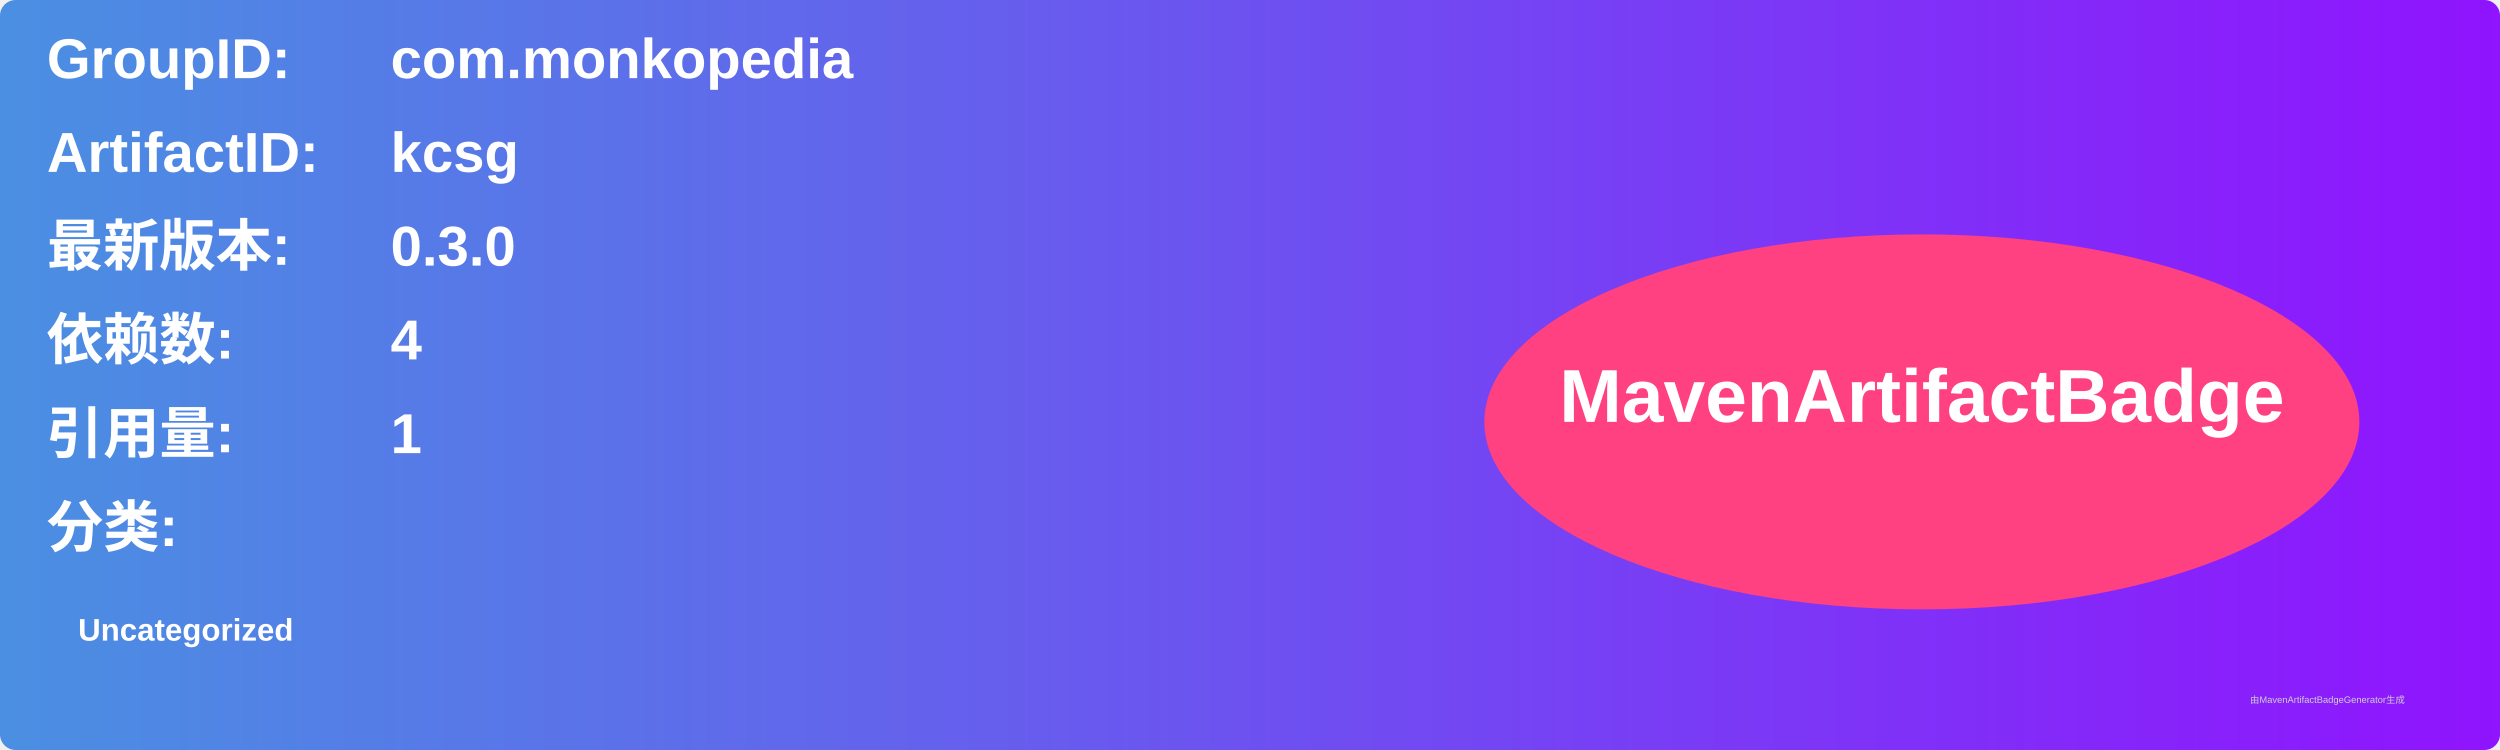
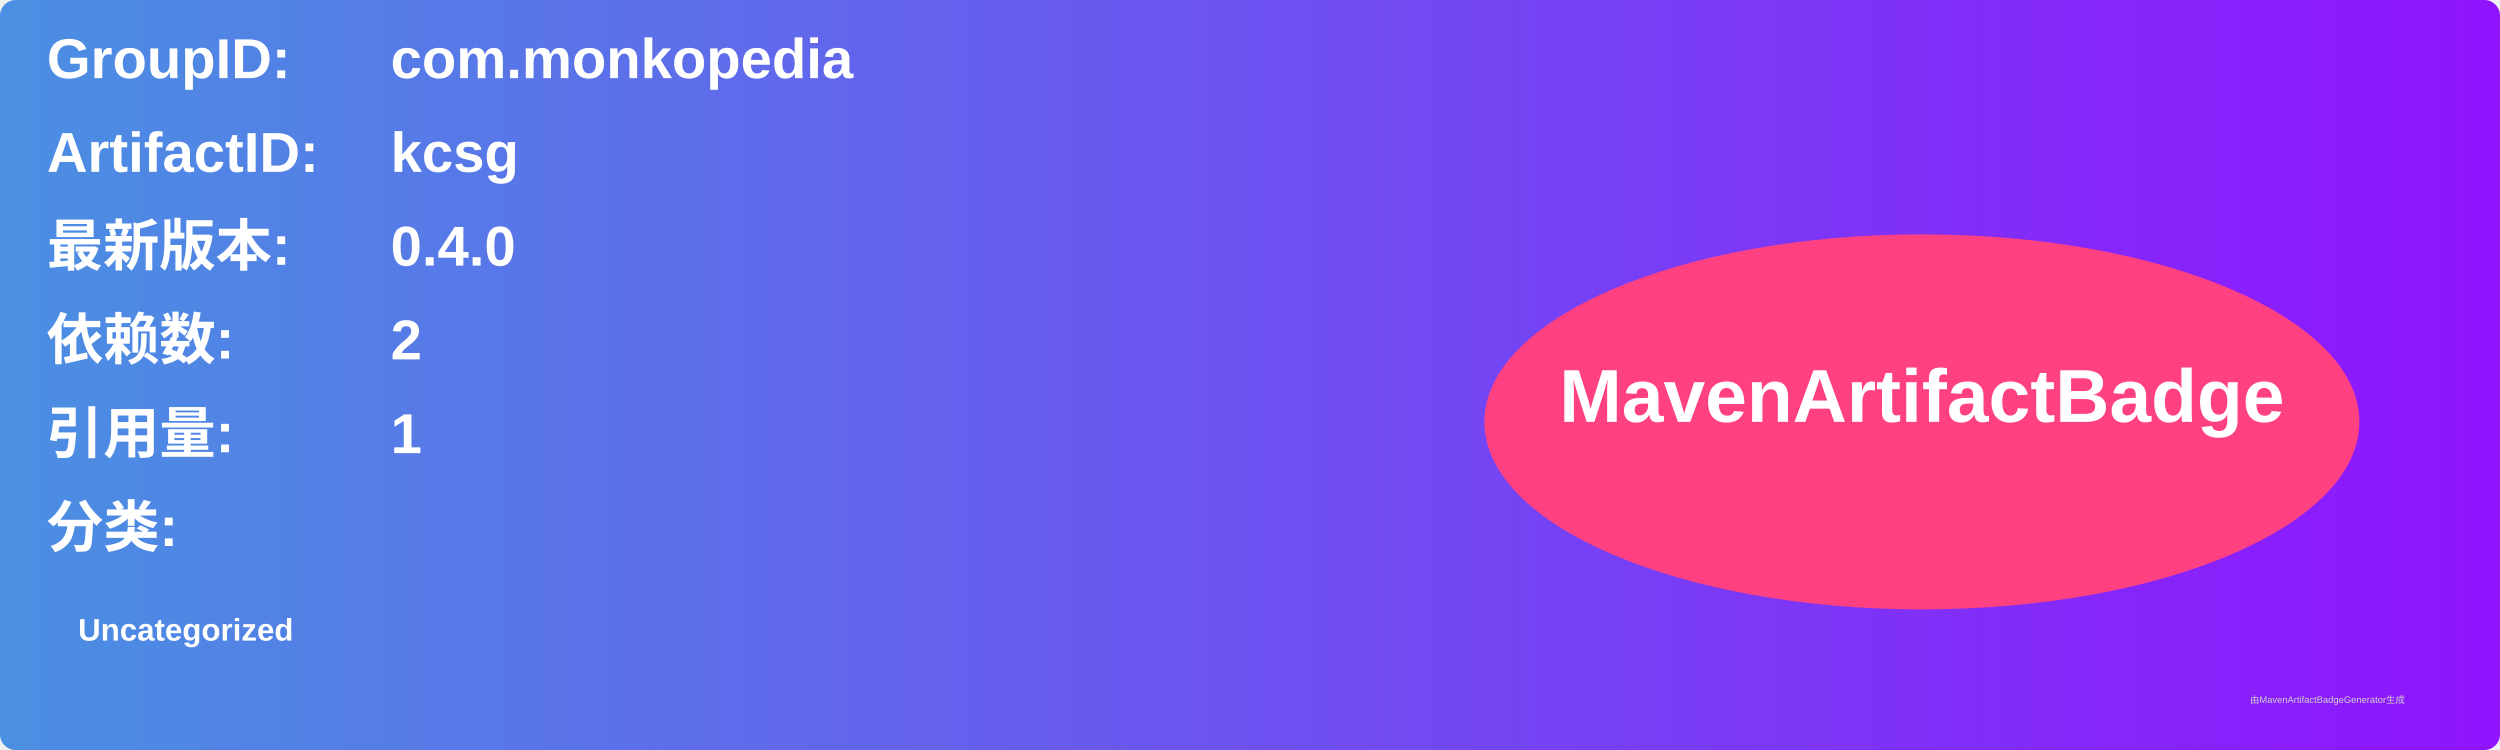
<svg xmlns="http://www.w3.org/2000/svg" width="800" height="240" viewBox="0 0 800 240">
  <linearGradient id="grad" x1="0%" y1="0%" x2="100%" y2="0%">
    <stop offset="0%" stop-color="#4a90e2" />
    <stop offset="100%" stop-color="#9013fe" />
  </linearGradient>
  <rect width="100%" height="100%" rx="5" ry="5" fill="url(#grad)" />
  <g transform="translate(15, 15)">
    <text x="0" y="10" font-family="Arial" font-size="18" fill="white" font-weight="bold" width="260">GroupID:</text>
    <text x="110" y="10" font-family="Arial" font-size="18" fill="white" font-weight="bold" width="460">com.monkopedia</text>
    <text x="0" y="40" font-family="Arial" font-size="18" fill="white" font-weight="bold" width="260">ArtifactID:</text>
    <text x="110" y="40" font-family="Arial" font-size="18" fill="white" font-weight="bold" width="460">kcsg</text>
    <text x="0" y="70" font-family="Arial" font-size="18" fill="white" font-weight="bold">最新版本:</text>
    <text x="110" y="70" font-family="Arial" font-size="18" fill="white" font-weight="bold">
-       <tspan font-weight="bold">0.3.0</tspan>
+       <tspan font-weight="bold">0.4.0</tspan>
    </text>
    <text x="0" y="100" font-family="Arial" font-size="18" fill="white" font-weight="bold">依赖数: </text>
    <text x="110" y="100" font-family="Arial" font-size="18" fill="white">
-       <tspan font-weight="bold">4</tspan>
+       <tspan font-weight="bold">2</tspan>
    </text>
    <text x="0" y="130" font-family="Arial" font-size="18" fill="white" font-weight="bold">引用量: </text>
    <text x="110" y="130" font-family="Arial" font-size="18" fill="white">
      <tspan font-weight="bold">1</tspan>
    </text>
    <text x="0" y="160" font-family="Arial" font-size="18" fill="white" font-weight="bold">分类:</text>
    <text x="10" y="190" font-family="Arial" font-size="10" fill="white">
      <tspan font-weight="bold">Uncategorized</tspan>
    </text>
    <ellipse cx="600" cy="120" rx="140" ry="60" fill="#ff4081" />
    <text x="600" y="120" text-anchor="middle" font-family="Arial" font-size="24" fill="white" font-weight="bold">MavenArtifactBadge</text>
  </g>
  <text x="720" y="225" font-family="Arial" font-size="3" fill="#d0d0d0">由MavenArtifactBadgeGenerator生成</text>
</svg>
